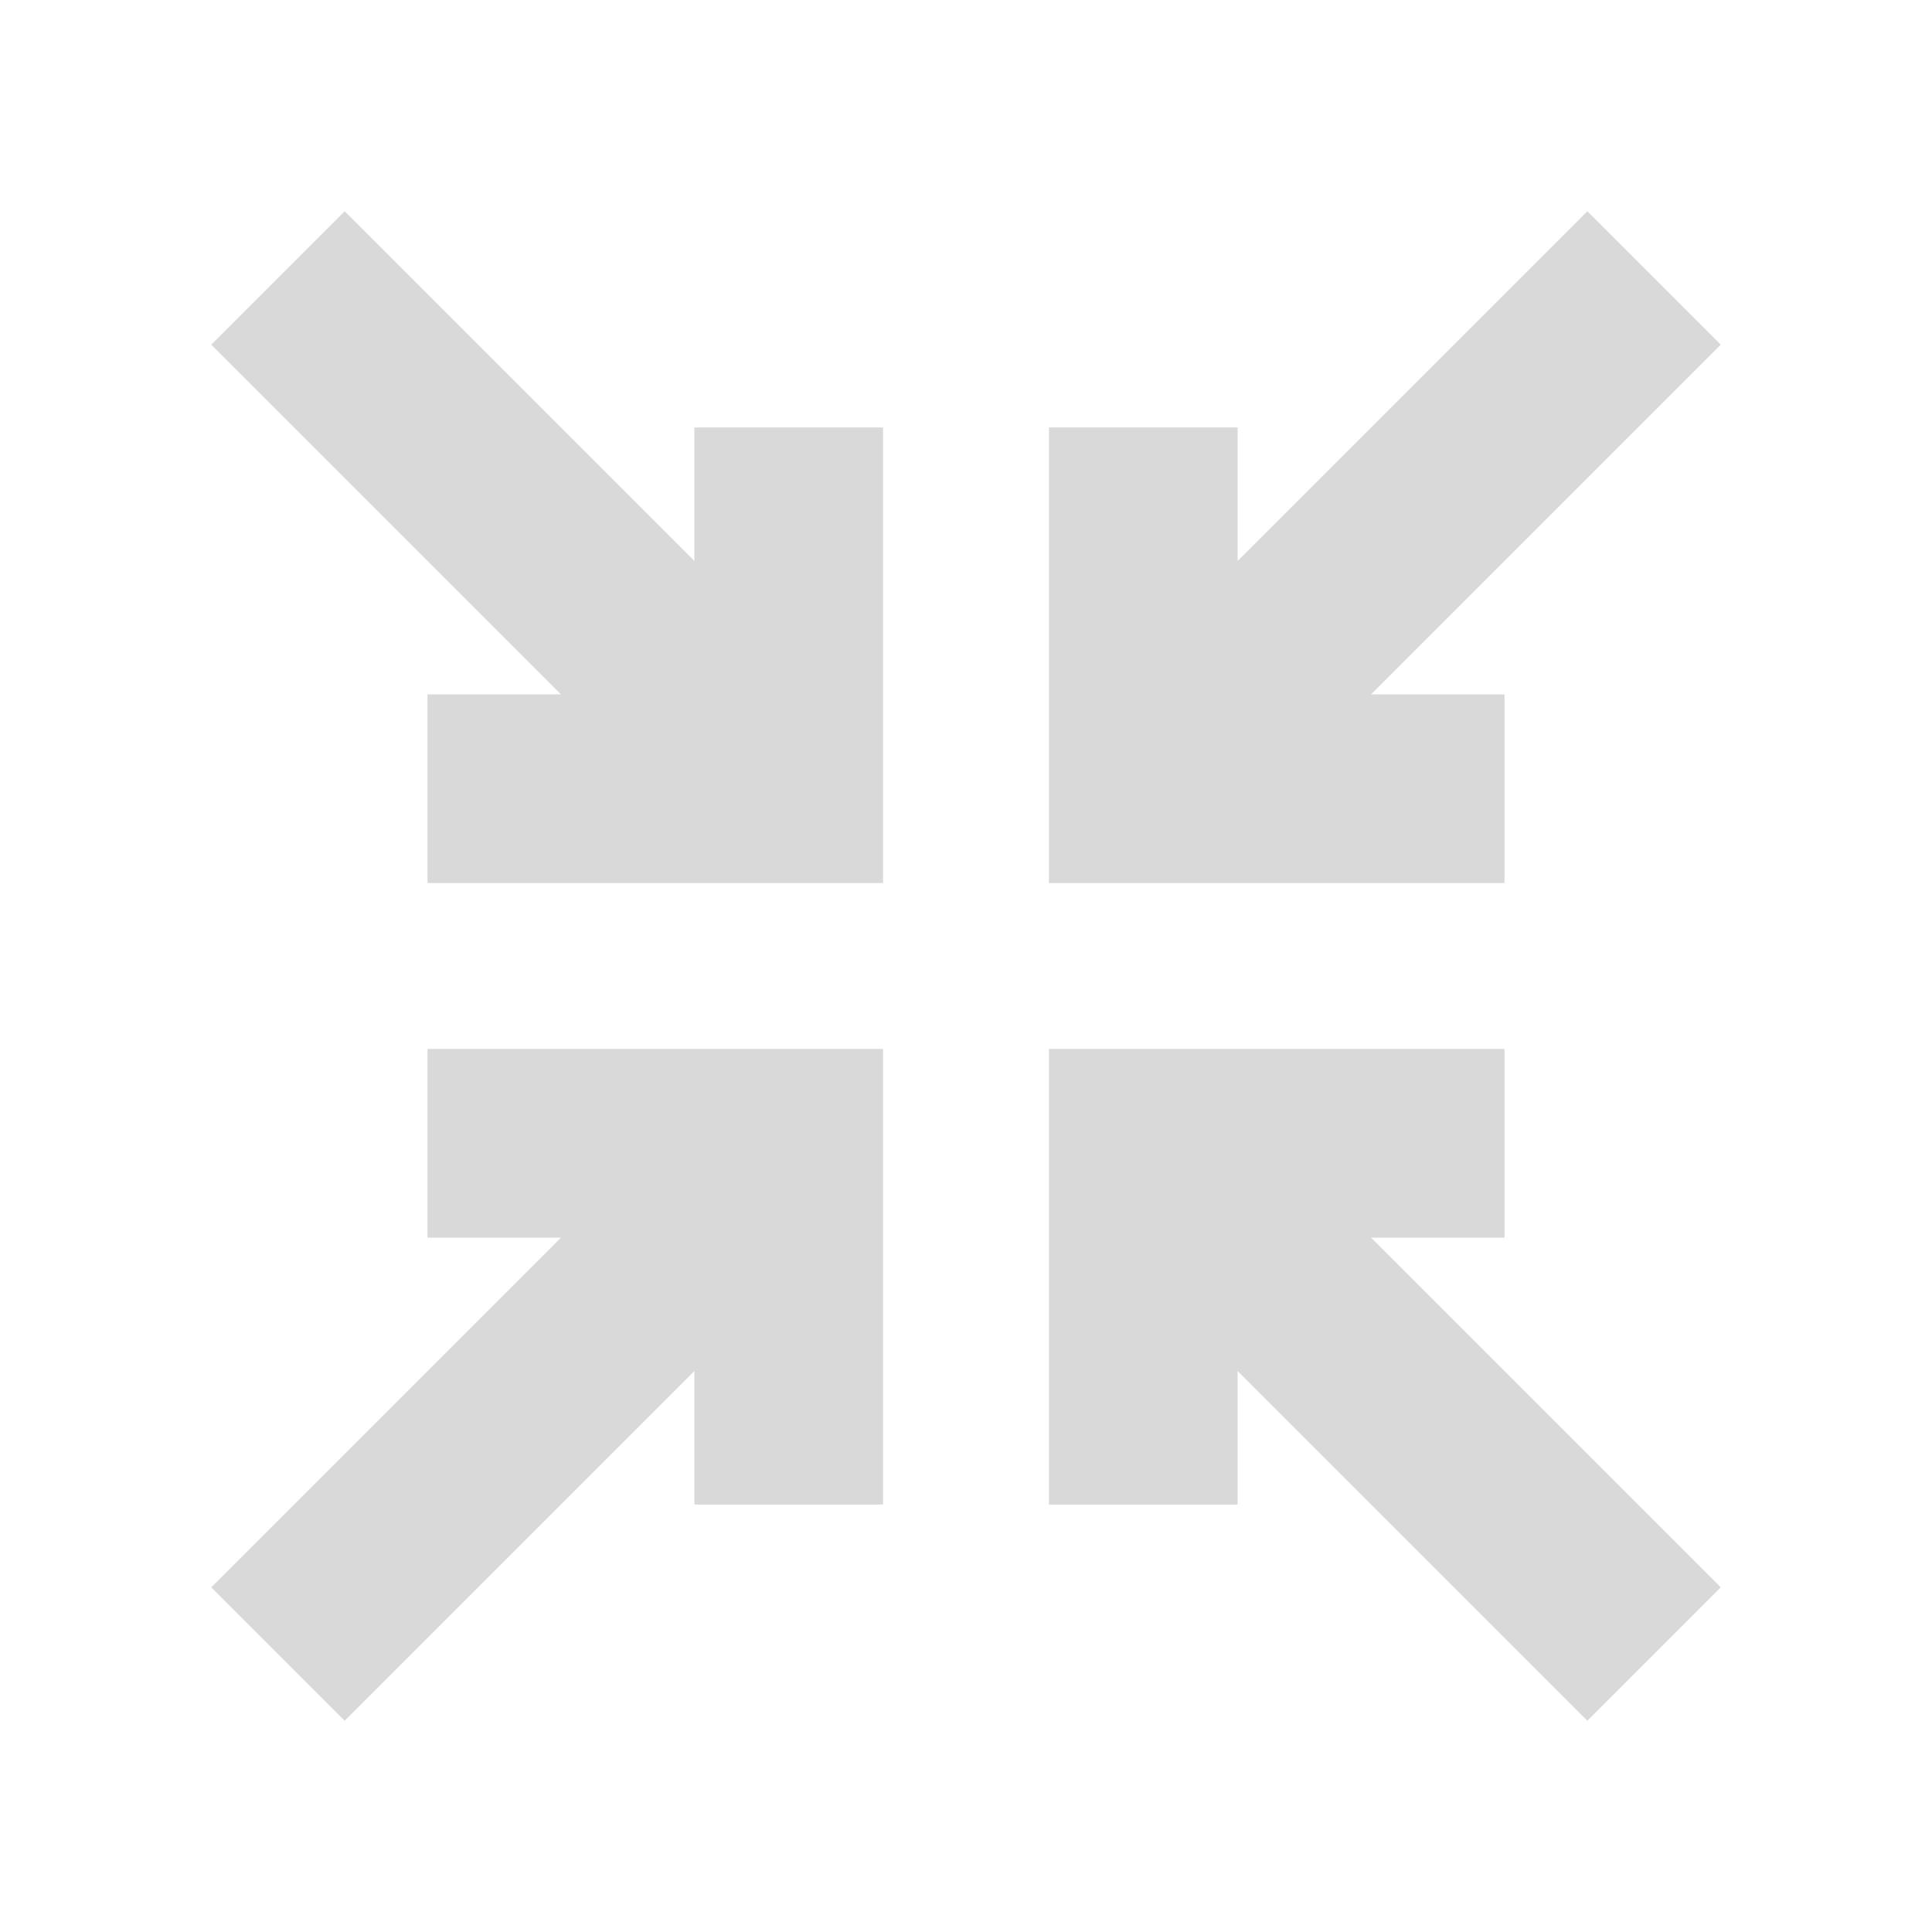
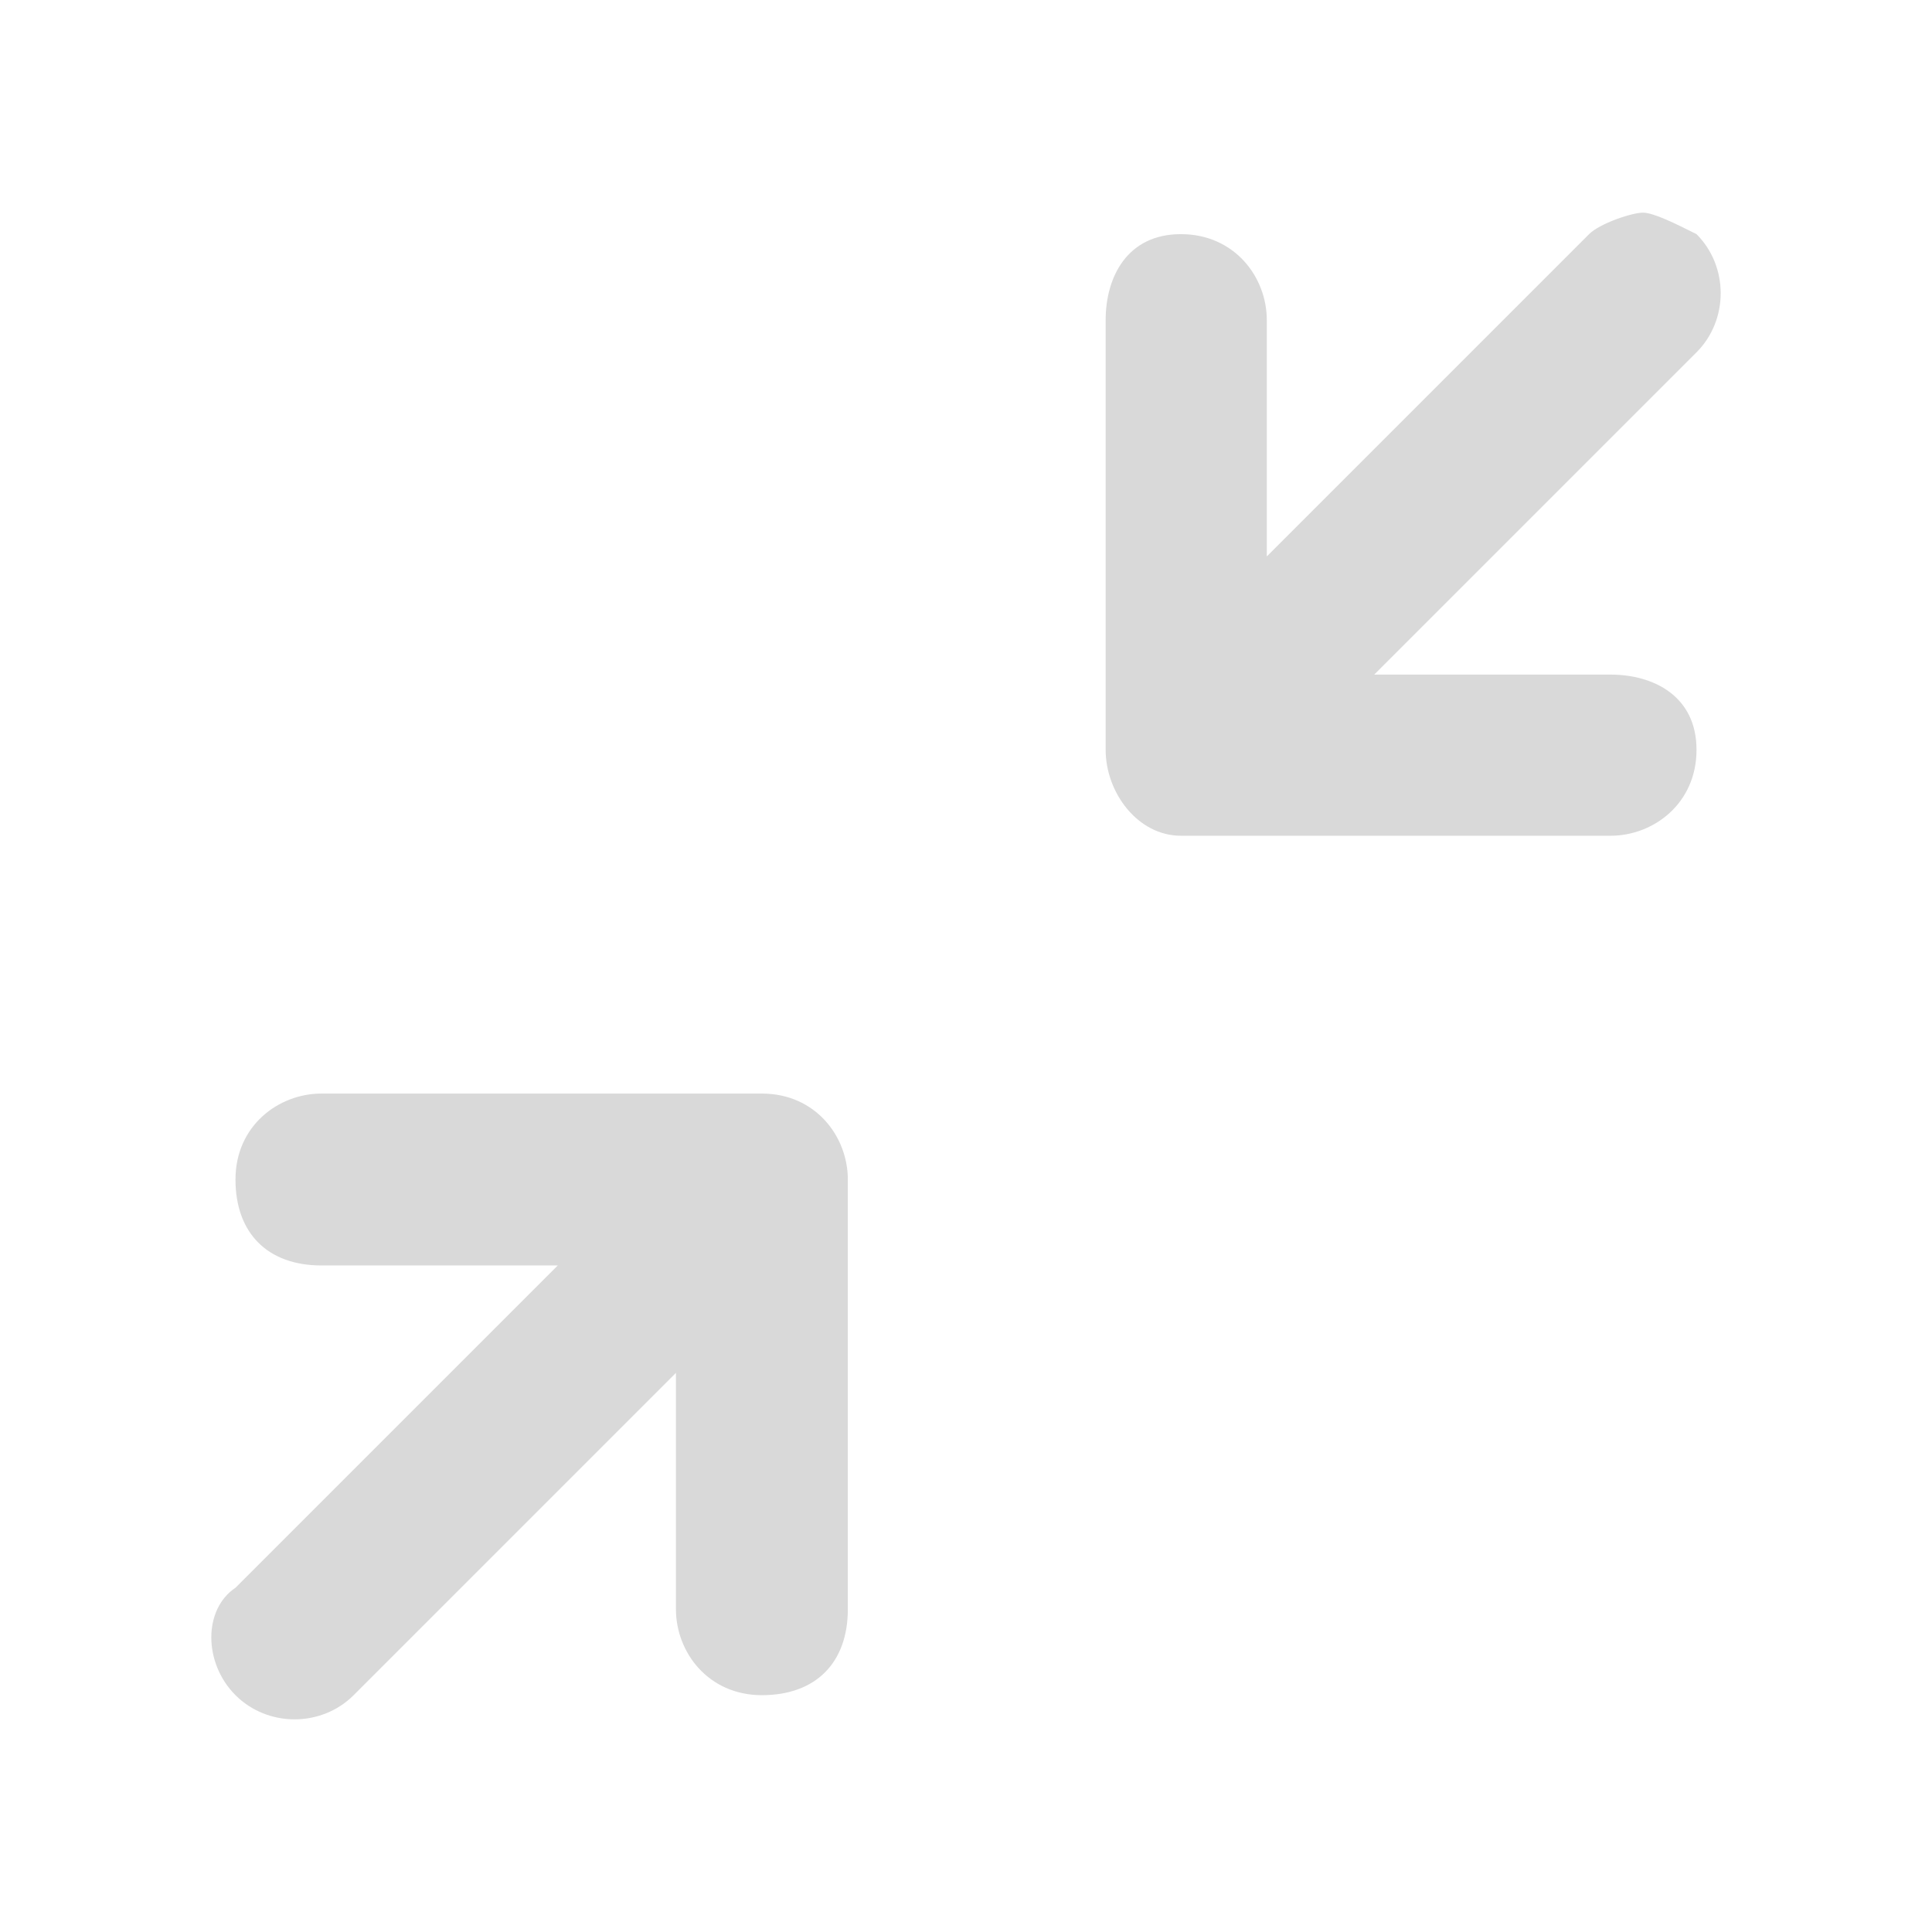
- <svg xmlns="http://www.w3.org/2000/svg" id="Layer_1" enable-background="new 0 0 512 512" height="512" viewBox="0 0 512 512" width="512" version="1.1">
-   <defs id="defs7" />
-   <path clip-rule="evenodd" d="m 113.286,277.986 h 120.729 v 120.729 h -50.004 v -35.37 L 91.338,456.017 55.983,420.662 148.656,327.99 h -35.37 z m 285.429,-43.972 H 277.985 V 113.285 h 50.004 v 35.37 L 420.662,55.983 456.017,91.338 363.344,184.01 h 35.37 z m -35.37,93.977 92.673,92.672 -35.355,35.355 -92.673,-92.672 v 35.37 H 277.985 V 277.986 H 398.715 V 327.99 Z M 148.656,184.01 55.983,91.338 91.338,55.983 l 92.673,92.672 v -35.37 h 50.004 v 120.729 h -120.729 v -50.004 z" fill-rule="evenodd" id="path2" style="fill:#D9D9D9;fill-opacity:1;stroke-width:0.781" />
+ <svg xmlns="http://www.w3.org/2000/svg" version="1.1" id="Ebene_1" x="0px" y="0px" viewBox="0 0 512 512" xml:space="preserve" width="512" height="512">
+   <defs id="defs11" />
+   <style type="text/css" id="style2">
+ 	.st0{fill:#FF00FF;}
+ </style>
+   <g id="g822" transform="matrix(28.46975,0,0,28.46975,28.24199,27.88612)" style="stroke-width:0.035;fill:#d9d9d9;fill-opacity:1">
+     <path id="path4" d="m 10,6.8 h 4 C 14.4,6.8 14.8,6.5 14.8,6 14.8,5.5 14.4,5.3 14,5.3 h -2.2 l 3,-3 C 15.1,2 15.1,1.5 14.8,1.2 14.6,1.1 14.4,1 14.3,1 14.2,1 13.9,1.1 13.8,1.2 l -3,3 V 2 C 10.8,1.6 10.5,1.2 10,1.2 9.5,1.2 9.3,1.6 9.3,2 v 4 c 0,0.4 0.3,0.8 0.7,0.8 z" class="st0" style="fill:#d9d9d9;stroke-width:0.001;fill-opacity:1" />
+     <path id="path6" d="m 1.2,14.8 c 0.3,0.3 0.8,0.3 1.1,0 l 3,-3 V 14 c 0,0.4 0.3,0.8 0.8,0.8 0.5,0 0.8,-0.3 0.8,-0.8 V 10 C 6.9,9.6 6.6,9.2 6.1,9.2 H 2 c -0.4,0 -0.8,0.3 -0.8,0.8 0,0.5 0.3,0.8 0.8,0.8 h 2.2 l -3,3 c -0.3,0.2 -0.3,0.7 0,1 z" class="st0" style="fill:#d9d9d9;stroke-width:0.001;fill-opacity:1" />
+   </g>
</svg>
